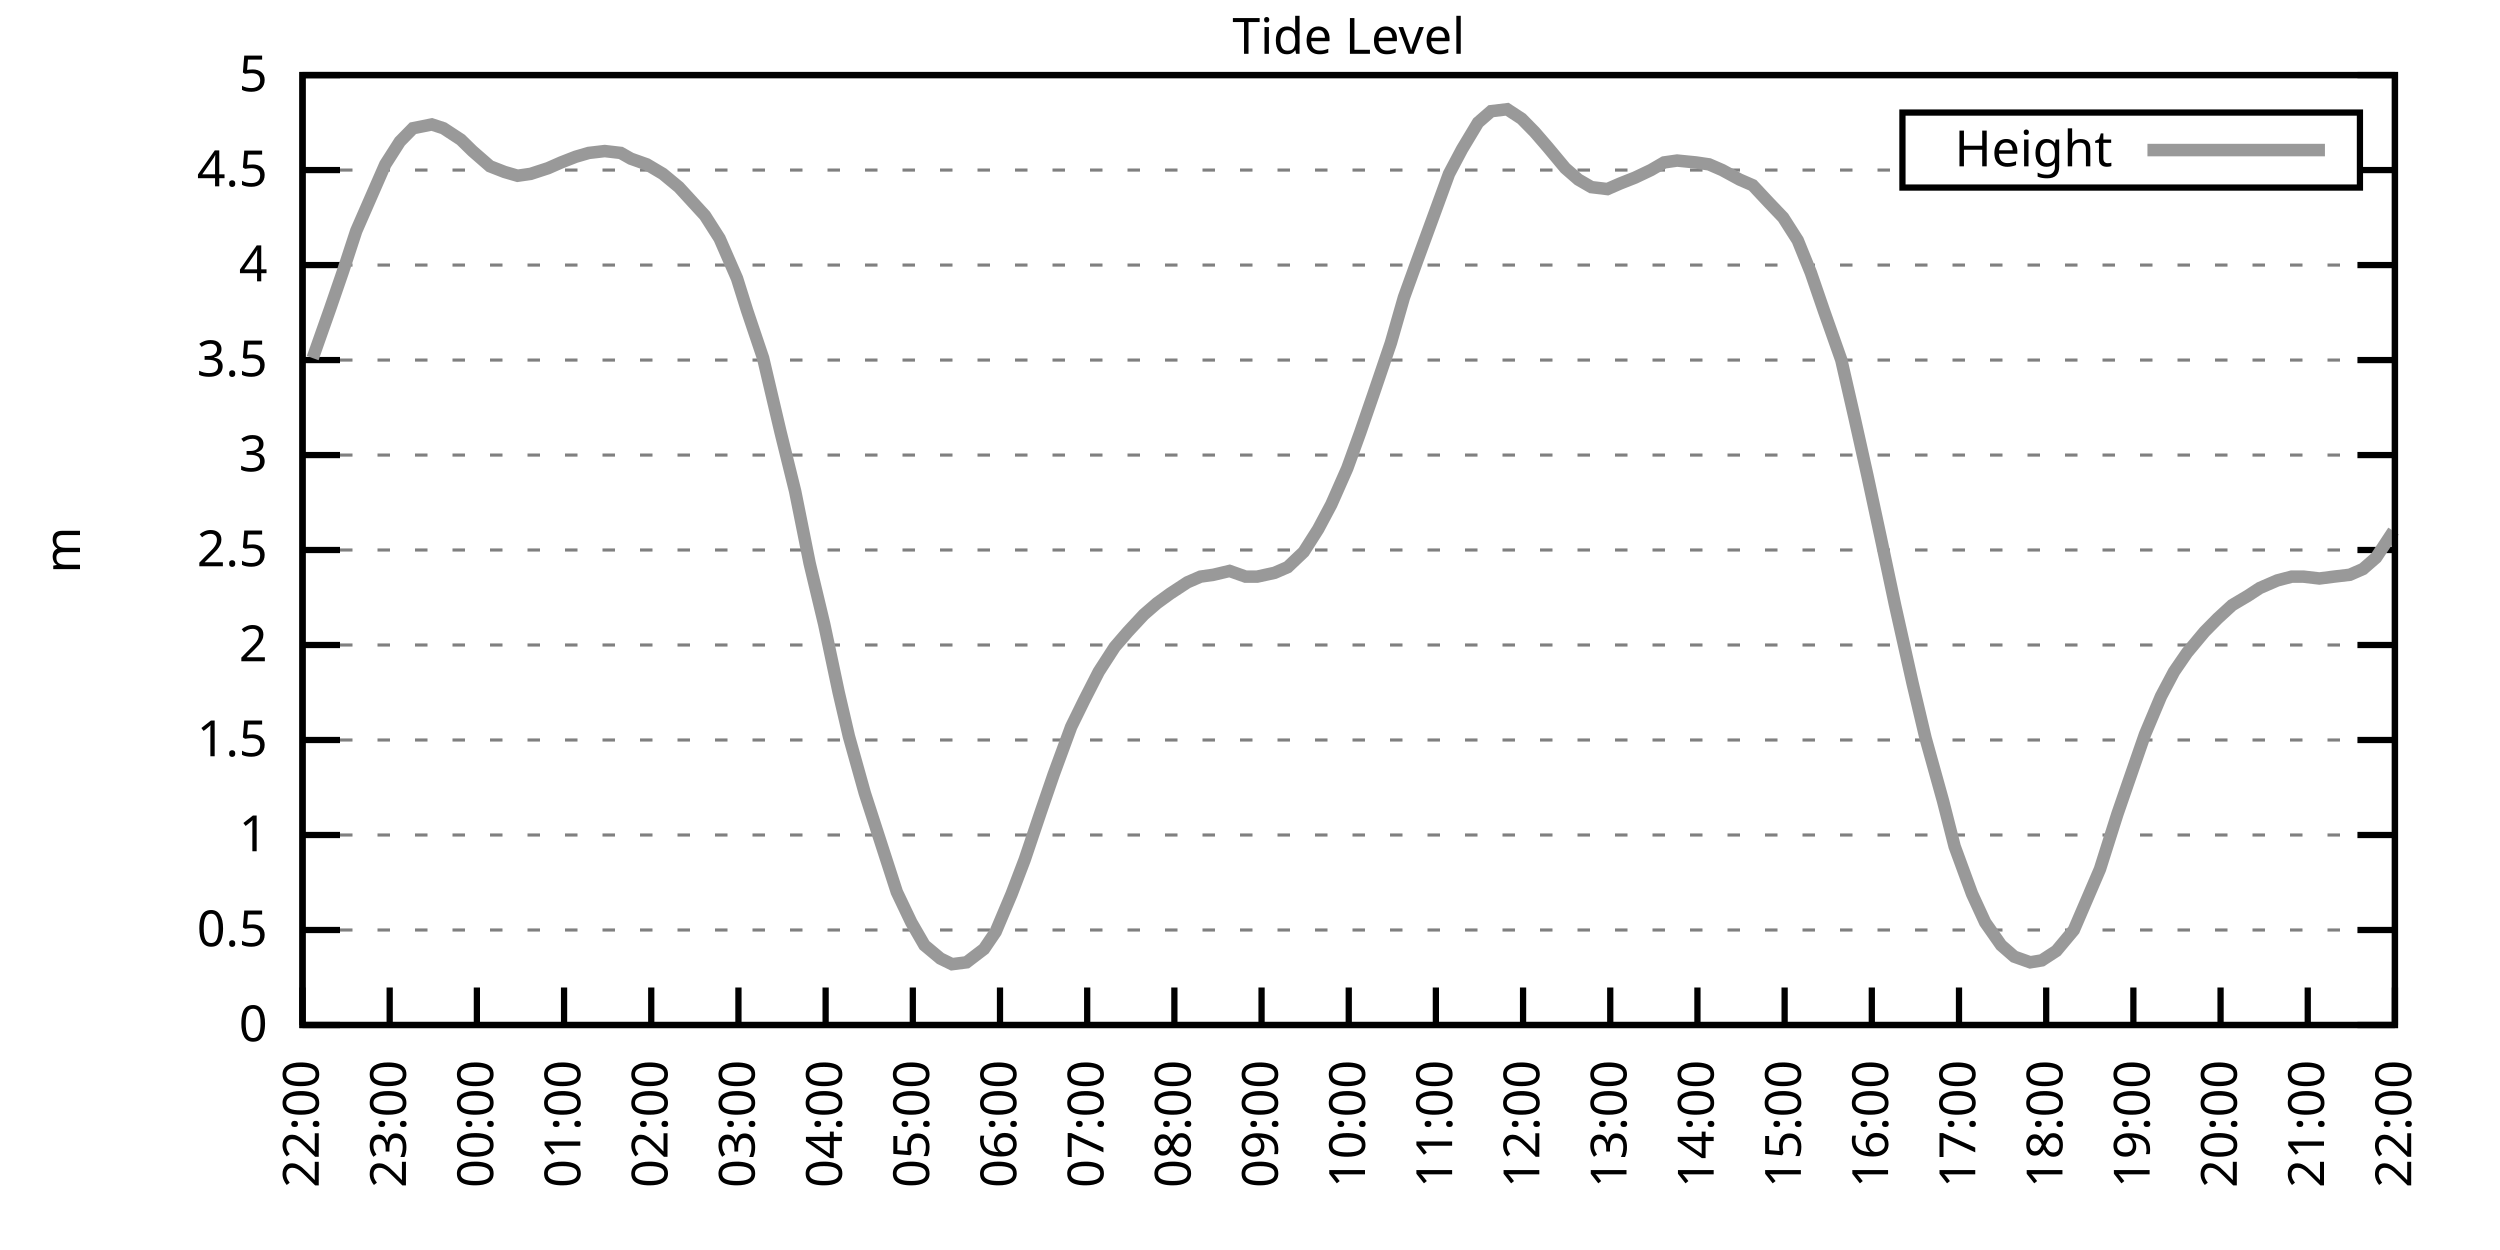
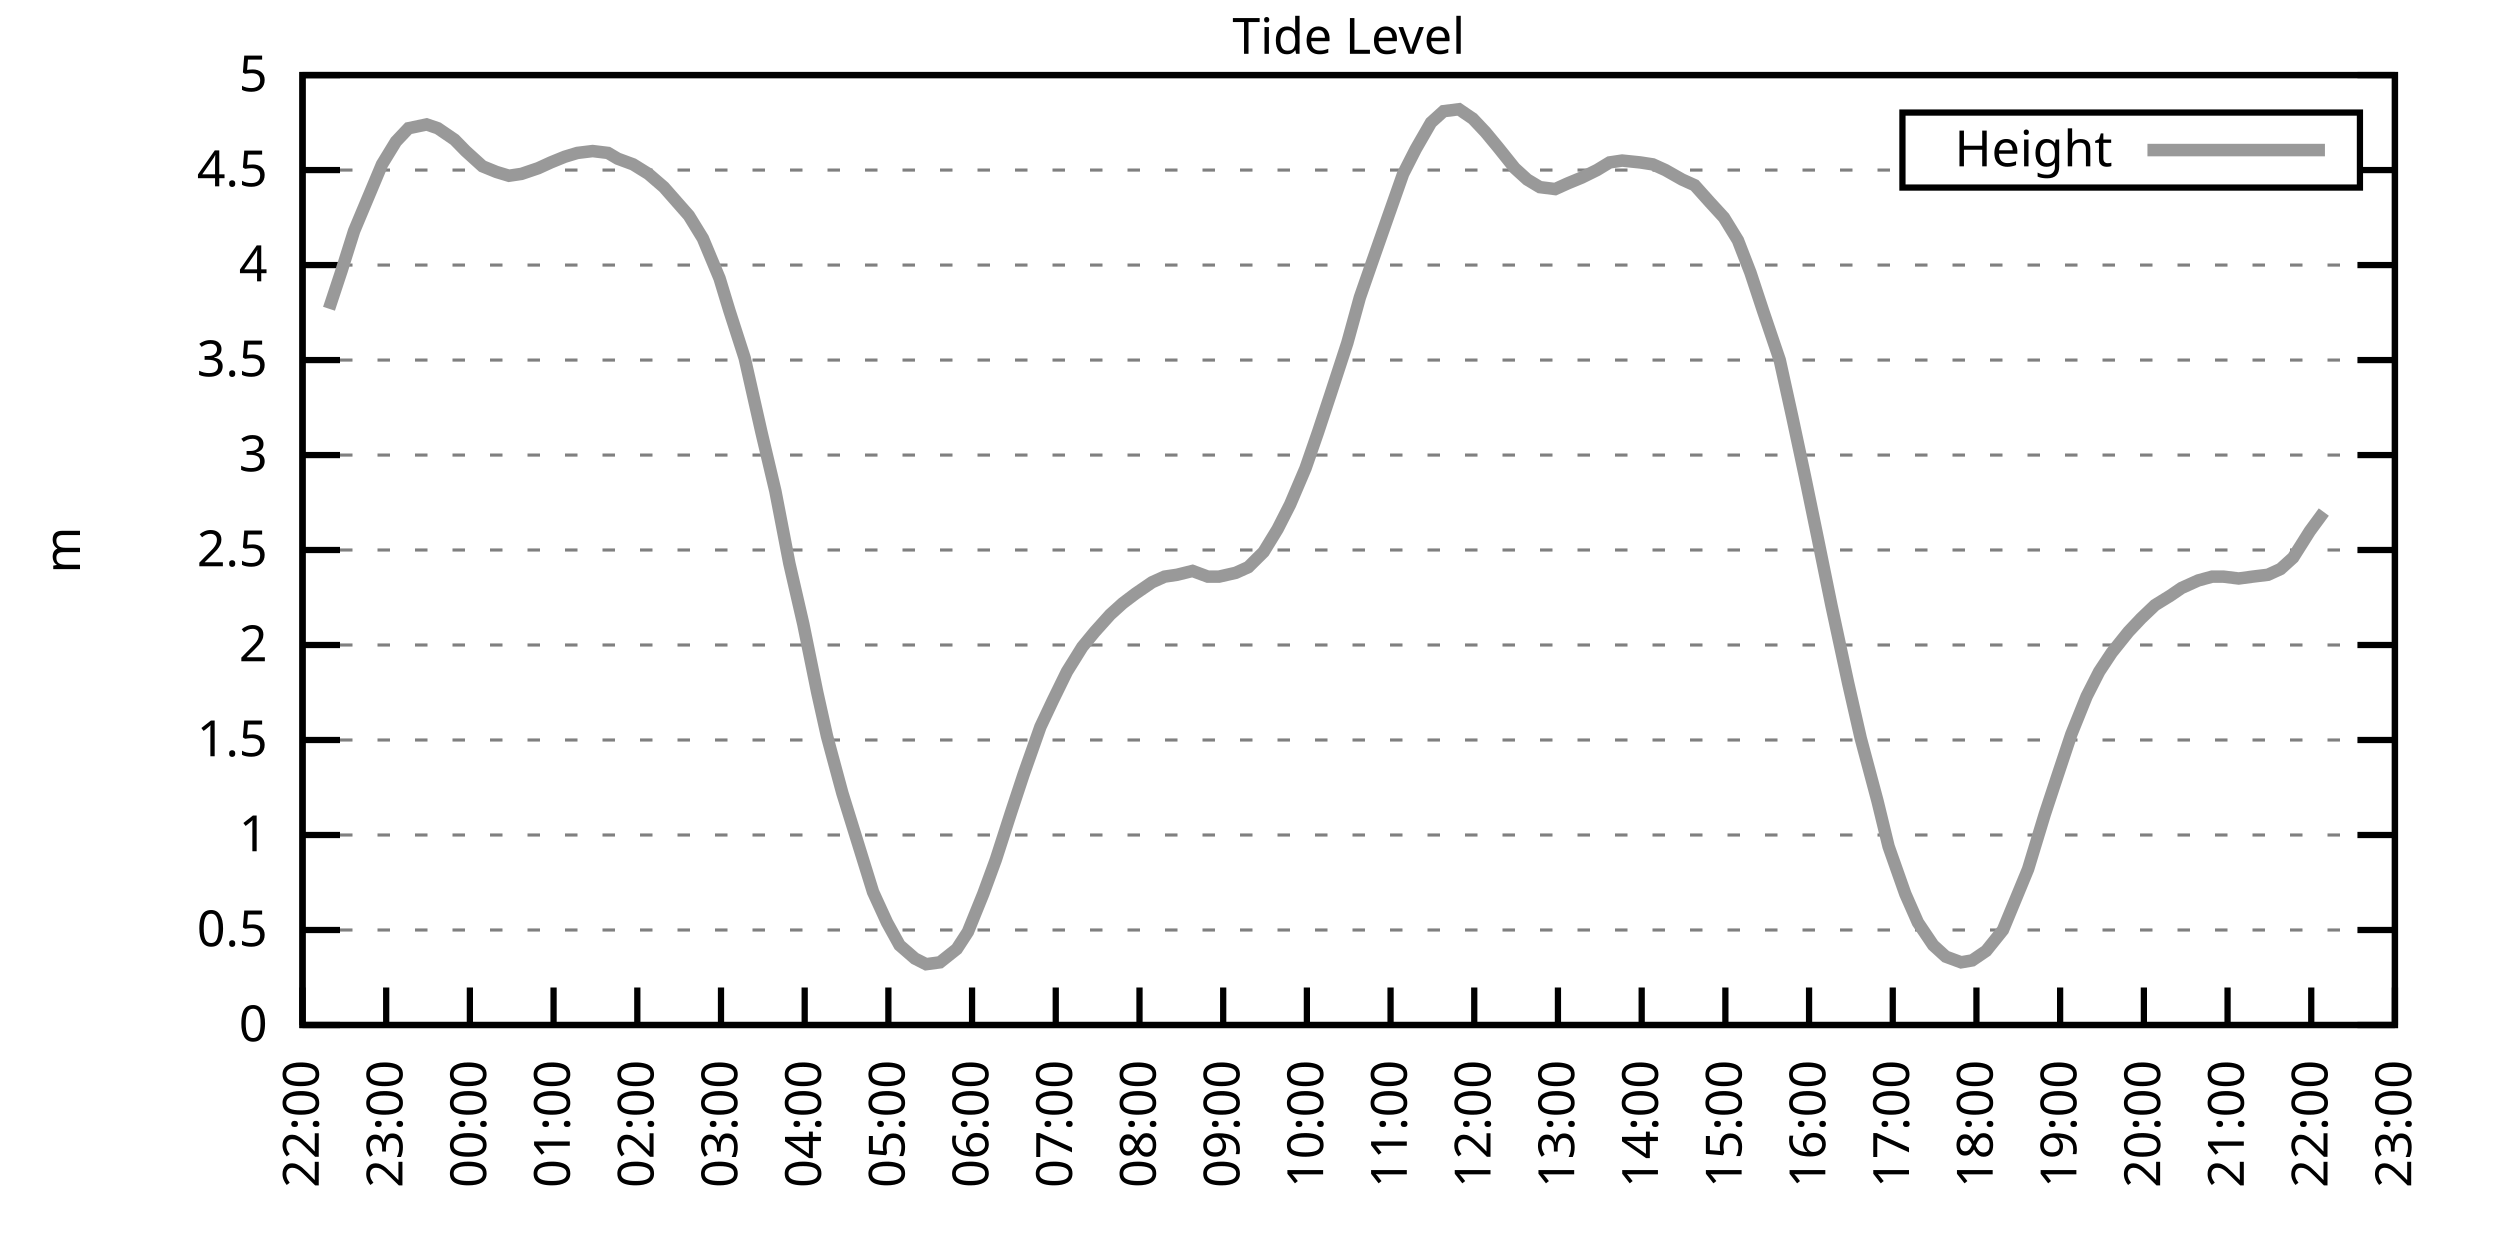
<svg xmlns="http://www.w3.org/2000/svg" xmlns:xlink="http://www.w3.org/1999/xlink" width="400" height="200" viewBox="0 0 400 200">
  <g id="gnuplot_canvas">
    <rect x="0" y="0" width="400" height="200" fill="none" />
    <defs>
      <circle id="gpDot" r="0.5" stroke-width="0.5" stroke="currentColor" />
      <path id="gpPt0" stroke-width="0.333" stroke="currentColor" d="M-1,0 h2 M0,-1 v2" />
      <path id="gpPt1" stroke-width="0.333" stroke="currentColor" d="M-1,-1 L1,1 M1,-1 L-1,1" />
      <path id="gpPt2" stroke-width="0.333" stroke="currentColor" d="M-1,0 L1,0 M0,-1 L0,1 M-1,-1 L1,1 M-1,1 L1,-1" />
      <rect id="gpPt3" stroke-width="0.333" stroke="currentColor" x="-1" y="-1" width="2" height="2" />
      <rect id="gpPt4" stroke-width="0.333" stroke="currentColor" fill="currentColor" x="-1" y="-1" width="2" height="2" />
      <circle id="gpPt5" stroke-width="0.333" stroke="currentColor" cx="0" cy="0" r="1" />
      <use xlink:href="#gpPt5" id="gpPt6" fill="currentColor" stroke="none" />
      <path id="gpPt7" stroke-width="0.333" stroke="currentColor" d="M0,-1.33 L-1.33,0.67 L1.33,0.67 z" />
      <use xlink:href="#gpPt7" id="gpPt8" fill="currentColor" stroke="none" />
      <use xlink:href="#gpPt7" id="gpPt9" stroke="currentColor" transform="rotate(180)" />
      <use xlink:href="#gpPt9" id="gpPt10" fill="currentColor" stroke="none" />
      <use xlink:href="#gpPt3" id="gpPt11" stroke="currentColor" transform="rotate(45)" />
      <use xlink:href="#gpPt11" id="gpPt12" fill="currentColor" stroke="none" />
      <path id="gpPt13" stroke-width="0.333" stroke="currentColor" d="M0,1.330 L1.265,0.411 L0.782,-1.067 L-0.782,-1.076 L-1.265,0.411 z" />
      <use xlink:href="#gpPt13" id="gpPt14" fill="currentColor" stroke="none" />
      <filter id="textbox" filterUnits="objectBoundingBox" x="0" y="0" height="1" width="1">
        <feFlood flood-color="white" flood-opacity="1" result="bgnd" />
        <feComposite in="SourceGraphic" in2="bgnd" operator="atop" />
      </filter>
      <filter id="greybox" filterUnits="objectBoundingBox" x="0" y="0" height="1" width="1">
        <feFlood flood-color="lightgrey" flood-opacity="1" result="grey" />
        <feComposite in="SourceGraphic" in2="grey" operator="atop" />
      </filter>
    </defs>
    <g fill="none" color="white" stroke="currentColor" stroke-width="1.00" stroke-linecap="butt" stroke-linejoin="miter">
</g>
    <g fill="none" color="black" stroke="currentColor" stroke-width="1.00" stroke-linecap="butt" stroke-linejoin="miter">
      <g stroke="none" shape-rendering="crispEdges">
        <polygon fill="rgb(255, 255, 255)" points="48.40,164.00 383.18,164.00 383.18,12.02 48.40,12.02 " />
      </g>
    </g>
    <g fill="none" color="black" stroke="currentColor" stroke-width="1.00" stroke-linecap="butt" stroke-linejoin="miter">
</g>
    <g fill="none" color="black" stroke="black" stroke-width="0.50" stroke-linecap="butt" stroke-linejoin="miter">
</g>
    <g fill="none" color="gray" stroke="currentColor" stroke-width="0.50" stroke-linecap="butt" stroke-linejoin="miter">
      <path stroke="gray" stroke-dasharray="2,4" class="gridline" d="M48.40,164.00 L383.19,164.00  " />
    </g>
    <g fill="none" color="gray" stroke="gray" stroke-width="1.00" stroke-linecap="butt" stroke-linejoin="miter">
</g>
    <g fill="none" color="black" stroke="currentColor" stroke-width="1.00" stroke-linecap="butt" stroke-linejoin="miter">
      <path stroke="black" d="M48.40,164.00 L54.40,164.00 M383.19,164.00 L377.19,164.00  " />
      <g transform="translate(42.80,166.60)" stroke="none" fill="black" font-family="Sans" font-size="8.00" text-anchor="end">
        <text>
          <tspan font-family="Sans"> 0</tspan>
        </text>
      </g>
    </g>
    <g fill="none" color="black" stroke="currentColor" stroke-width="1.00" stroke-linecap="butt" stroke-linejoin="miter">
</g>
    <g fill="none" color="black" stroke="black" stroke-width="0.50" stroke-linecap="butt" stroke-linejoin="miter">
</g>
    <g fill="none" color="gray" stroke="currentColor" stroke-width="0.50" stroke-linecap="butt" stroke-linejoin="miter">
      <path stroke="gray" stroke-dasharray="2,4" class="gridline" d="M48.40,148.80 L383.19,148.80  " />
    </g>
    <g fill="none" color="gray" stroke="gray" stroke-width="1.00" stroke-linecap="butt" stroke-linejoin="miter">
</g>
    <g fill="none" color="black" stroke="currentColor" stroke-width="1.00" stroke-linecap="butt" stroke-linejoin="miter">
      <path stroke="black" d="M48.40,148.80 L54.40,148.80 M383.19,148.80 L377.19,148.80  " />
      <g transform="translate(42.80,151.40)" stroke="none" fill="black" font-family="Sans" font-size="8.00" text-anchor="end">
        <text>
          <tspan font-family="Sans"> 0.5</tspan>
        </text>
      </g>
    </g>
    <g fill="none" color="black" stroke="currentColor" stroke-width="1.00" stroke-linecap="butt" stroke-linejoin="miter">
</g>
    <g fill="none" color="black" stroke="black" stroke-width="0.50" stroke-linecap="butt" stroke-linejoin="miter">
</g>
    <g fill="none" color="gray" stroke="currentColor" stroke-width="0.50" stroke-linecap="butt" stroke-linejoin="miter">
      <path stroke="gray" stroke-dasharray="2,4" class="gridline" d="M48.40,133.60 L383.19,133.60  " />
    </g>
    <g fill="none" color="gray" stroke="gray" stroke-width="1.00" stroke-linecap="butt" stroke-linejoin="miter">
</g>
    <g fill="none" color="black" stroke="currentColor" stroke-width="1.00" stroke-linecap="butt" stroke-linejoin="miter">
      <path stroke="black" d="M48.40,133.60 L54.40,133.60 M383.19,133.60 L377.19,133.60  " />
      <g transform="translate(42.80,136.20)" stroke="none" fill="black" font-family="Sans" font-size="8.00" text-anchor="end">
        <text>
          <tspan font-family="Sans"> 1</tspan>
        </text>
      </g>
    </g>
    <g fill="none" color="black" stroke="currentColor" stroke-width="1.00" stroke-linecap="butt" stroke-linejoin="miter">
</g>
    <g fill="none" color="black" stroke="black" stroke-width="0.50" stroke-linecap="butt" stroke-linejoin="miter">
</g>
    <g fill="none" color="gray" stroke="currentColor" stroke-width="0.50" stroke-linecap="butt" stroke-linejoin="miter">
      <path stroke="gray" stroke-dasharray="2,4" class="gridline" d="M48.40,118.40 L383.19,118.40  " />
    </g>
    <g fill="none" color="gray" stroke="gray" stroke-width="1.00" stroke-linecap="butt" stroke-linejoin="miter">
</g>
    <g fill="none" color="black" stroke="currentColor" stroke-width="1.00" stroke-linecap="butt" stroke-linejoin="miter">
      <path stroke="black" d="M48.40,118.40 L54.40,118.40 M383.19,118.40 L377.19,118.40  " />
      <g transform="translate(42.80,121.00)" stroke="none" fill="black" font-family="Sans" font-size="8.00" text-anchor="end">
        <text>
          <tspan font-family="Sans"> 1.5</tspan>
        </text>
      </g>
    </g>
    <g fill="none" color="black" stroke="currentColor" stroke-width="1.00" stroke-linecap="butt" stroke-linejoin="miter">
</g>
    <g fill="none" color="black" stroke="black" stroke-width="0.50" stroke-linecap="butt" stroke-linejoin="miter">
</g>
    <g fill="none" color="gray" stroke="currentColor" stroke-width="0.50" stroke-linecap="butt" stroke-linejoin="miter">
      <path stroke="gray" stroke-dasharray="2,4" class="gridline" d="M48.40,103.20 L383.19,103.20  " />
    </g>
    <g fill="none" color="gray" stroke="gray" stroke-width="1.00" stroke-linecap="butt" stroke-linejoin="miter">
</g>
    <g fill="none" color="black" stroke="currentColor" stroke-width="1.00" stroke-linecap="butt" stroke-linejoin="miter">
      <path stroke="black" d="M48.40,103.20 L54.40,103.20 M383.19,103.20 L377.19,103.20  " />
      <g transform="translate(42.80,105.80)" stroke="none" fill="black" font-family="Sans" font-size="8.00" text-anchor="end">
        <text>
          <tspan font-family="Sans"> 2</tspan>
        </text>
      </g>
    </g>
    <g fill="none" color="black" stroke="currentColor" stroke-width="1.00" stroke-linecap="butt" stroke-linejoin="miter">
</g>
    <g fill="none" color="black" stroke="black" stroke-width="0.50" stroke-linecap="butt" stroke-linejoin="miter">
</g>
    <g fill="none" color="gray" stroke="currentColor" stroke-width="0.50" stroke-linecap="butt" stroke-linejoin="miter">
      <path stroke="gray" stroke-dasharray="2,4" class="gridline" d="M48.40,88.00 L383.19,88.00  " />
    </g>
    <g fill="none" color="gray" stroke="gray" stroke-width="1.00" stroke-linecap="butt" stroke-linejoin="miter">
</g>
    <g fill="none" color="black" stroke="currentColor" stroke-width="1.00" stroke-linecap="butt" stroke-linejoin="miter">
      <path stroke="black" d="M48.40,88.00 L54.40,88.00 M383.19,88.00 L377.19,88.00  " />
      <g transform="translate(42.80,90.60)" stroke="none" fill="black" font-family="Sans" font-size="8.00" text-anchor="end">
        <text>
          <tspan font-family="Sans"> 2.5</tspan>
        </text>
      </g>
    </g>
    <g fill="none" color="black" stroke="currentColor" stroke-width="1.00" stroke-linecap="butt" stroke-linejoin="miter">
</g>
    <g fill="none" color="black" stroke="black" stroke-width="0.50" stroke-linecap="butt" stroke-linejoin="miter">
</g>
    <g fill="none" color="gray" stroke="currentColor" stroke-width="0.50" stroke-linecap="butt" stroke-linejoin="miter">
      <path stroke="gray" stroke-dasharray="2,4" class="gridline" d="M48.40,72.81 L383.19,72.81  " />
    </g>
    <g fill="none" color="gray" stroke="gray" stroke-width="1.00" stroke-linecap="butt" stroke-linejoin="miter">
</g>
    <g fill="none" color="black" stroke="currentColor" stroke-width="1.00" stroke-linecap="butt" stroke-linejoin="miter">
      <path stroke="black" d="M48.40,72.81 L54.40,72.81 M383.19,72.81 L377.19,72.81  " />
      <g transform="translate(42.80,75.41)" stroke="none" fill="black" font-family="Sans" font-size="8.00" text-anchor="end">
        <text>
          <tspan font-family="Sans"> 3</tspan>
        </text>
      </g>
    </g>
    <g fill="none" color="black" stroke="currentColor" stroke-width="1.00" stroke-linecap="butt" stroke-linejoin="miter">
</g>
    <g fill="none" color="black" stroke="black" stroke-width="0.50" stroke-linecap="butt" stroke-linejoin="miter">
</g>
    <g fill="none" color="gray" stroke="currentColor" stroke-width="0.50" stroke-linecap="butt" stroke-linejoin="miter">
      <path stroke="gray" stroke-dasharray="2,4" class="gridline" d="M48.40,57.61 L383.19,57.61  " />
    </g>
    <g fill="none" color="gray" stroke="gray" stroke-width="1.00" stroke-linecap="butt" stroke-linejoin="miter">
</g>
    <g fill="none" color="black" stroke="currentColor" stroke-width="1.00" stroke-linecap="butt" stroke-linejoin="miter">
      <path stroke="black" d="M48.40,57.61 L54.40,57.61 M383.19,57.61 L377.19,57.61  " />
      <g transform="translate(42.80,60.21)" stroke="none" fill="black" font-family="Sans" font-size="8.00" text-anchor="end">
        <text>
          <tspan font-family="Sans"> 3.5</tspan>
        </text>
      </g>
    </g>
    <g fill="none" color="black" stroke="currentColor" stroke-width="1.00" stroke-linecap="butt" stroke-linejoin="miter">
</g>
    <g fill="none" color="black" stroke="black" stroke-width="0.50" stroke-linecap="butt" stroke-linejoin="miter">
</g>
    <g fill="none" color="gray" stroke="currentColor" stroke-width="0.50" stroke-linecap="butt" stroke-linejoin="miter">
      <path stroke="gray" stroke-dasharray="2,4" class="gridline" d="M48.40,42.41 L383.19,42.41  " />
    </g>
    <g fill="none" color="gray" stroke="gray" stroke-width="1.00" stroke-linecap="butt" stroke-linejoin="miter">
</g>
    <g fill="none" color="black" stroke="currentColor" stroke-width="1.00" stroke-linecap="butt" stroke-linejoin="miter">
      <path stroke="black" d="M48.40,42.41 L54.40,42.41 M383.19,42.41 L377.19,42.41  " />
      <g transform="translate(42.80,45.01)" stroke="none" fill="black" font-family="Sans" font-size="8.00" text-anchor="end">
        <text>
          <tspan font-family="Sans"> 4</tspan>
        </text>
      </g>
    </g>
    <g fill="none" color="black" stroke="currentColor" stroke-width="1.00" stroke-linecap="butt" stroke-linejoin="miter">
</g>
    <g fill="none" color="black" stroke="black" stroke-width="0.50" stroke-linecap="butt" stroke-linejoin="miter">
</g>
    <g fill="none" color="gray" stroke="currentColor" stroke-width="0.50" stroke-linecap="butt" stroke-linejoin="miter">
      <path stroke="gray" stroke-dasharray="2,4" class="gridline" d="M48.40,27.21 L304.39,27.21 M377.59,27.21 L383.19,27.21  " />
    </g>
    <g fill="none" color="gray" stroke="gray" stroke-width="1.00" stroke-linecap="butt" stroke-linejoin="miter">
</g>
    <g fill="none" color="black" stroke="currentColor" stroke-width="1.00" stroke-linecap="butt" stroke-linejoin="miter">
      <path stroke="black" d="M48.40,27.21 L54.40,27.21 M383.19,27.21 L377.19,27.21  " />
      <g transform="translate(42.80,29.81)" stroke="none" fill="black" font-family="Sans" font-size="8.00" text-anchor="end">
        <text>
          <tspan font-family="Sans"> 4.5</tspan>
        </text>
      </g>
    </g>
    <g fill="none" color="black" stroke="currentColor" stroke-width="1.00" stroke-linecap="butt" stroke-linejoin="miter">
</g>
    <g fill="none" color="black" stroke="black" stroke-width="0.50" stroke-linecap="butt" stroke-linejoin="miter">
</g>
    <g fill="none" color="gray" stroke="currentColor" stroke-width="0.50" stroke-linecap="butt" stroke-linejoin="miter">
      <path stroke="gray" stroke-dasharray="2,4" class="gridline" d="M48.40,12.01 L383.19,12.01  " />
    </g>
    <g fill="none" color="gray" stroke="gray" stroke-width="1.00" stroke-linecap="butt" stroke-linejoin="miter">
</g>
    <g fill="none" color="black" stroke="currentColor" stroke-width="1.00" stroke-linecap="butt" stroke-linejoin="miter">
      <path stroke="black" d="M48.40,12.01 L54.40,12.01 M383.19,12.01 L377.19,12.01  " />
      <g transform="translate(42.80,14.61)" stroke="none" fill="black" font-family="Sans" font-size="8.00" text-anchor="end">
        <text>
          <tspan font-family="Sans"> 5</tspan>
        </text>
      </g>
    </g>
    <g fill="none" color="black" stroke="currentColor" stroke-width="1.00" stroke-linecap="butt" stroke-linejoin="miter">
      <path stroke="black" d="M48.40,164.00 L48.40,158.00  " />
      <g transform="translate(51.00,169.60) rotate(270.00)" stroke="none" fill="black" font-family="Sans" font-size="8.00" text-anchor="end">
        <text>
          <tspan font-family="Sans">22:00</tspan>
        </text>
      </g>
    </g>
    <g fill="none" color="black" stroke="currentColor" stroke-width="1.00" stroke-linecap="butt" stroke-linejoin="miter">
-       <path stroke="black" d="M62.35,164.00 L62.35,158.00  " />
-       <g transform="translate(64.95,169.60) rotate(270.00)" stroke="none" fill="black" font-family="Sans" font-size="8.00" text-anchor="end">
+       <path stroke="black" d="M61.79,164.00 L61.79,158.00  " />
+       <g transform="translate(64.39,169.60) rotate(270.00)" stroke="none" fill="black" font-family="Sans" font-size="8.00" text-anchor="end">
        <text>
          <tspan font-family="Sans">23:00</tspan>
        </text>
      </g>
    </g>
    <g fill="none" color="black" stroke="currentColor" stroke-width="1.00" stroke-linecap="butt" stroke-linejoin="miter">
-       <path stroke="black" d="M76.30,164.00 L76.30,158.00  " />
-       <g transform="translate(78.90,169.60) rotate(270.00)" stroke="none" fill="black" font-family="Sans" font-size="8.00" text-anchor="end">
+       <path stroke="black" d="M75.18,164.00 L75.18,158.00  " />
+       <g transform="translate(77.78,169.60) rotate(270.00)" stroke="none" fill="black" font-family="Sans" font-size="8.00" text-anchor="end">
        <text>
          <tspan font-family="Sans">00:00</tspan>
        </text>
      </g>
    </g>
    <g fill="none" color="black" stroke="currentColor" stroke-width="1.00" stroke-linecap="butt" stroke-linejoin="miter">
-       <path stroke="black" d="M90.25,164.00 L90.25,158.00  " />
-       <g transform="translate(92.85,169.60) rotate(270.00)" stroke="none" fill="black" font-family="Sans" font-size="8.00" text-anchor="end">
+       <path stroke="black" d="M88.57,164.00 L88.57,158.00  " />
+       <g transform="translate(91.17,169.60) rotate(270.00)" stroke="none" fill="black" font-family="Sans" font-size="8.00" text-anchor="end">
        <text>
          <tspan font-family="Sans">01:00</tspan>
        </text>
      </g>
    </g>
    <g fill="none" color="black" stroke="currentColor" stroke-width="1.00" stroke-linecap="butt" stroke-linejoin="miter">
-       <path stroke="black" d="M104.20,164.00 L104.20,158.00  " />
-       <g transform="translate(106.80,169.60) rotate(270.00)" stroke="none" fill="black" font-family="Sans" font-size="8.00" text-anchor="end">
+       <path stroke="black" d="M101.97,164.00 L101.97,158.00  " />
+       <g transform="translate(104.57,169.60) rotate(270.00)" stroke="none" fill="black" font-family="Sans" font-size="8.00" text-anchor="end">
        <text>
          <tspan font-family="Sans">02:00</tspan>
        </text>
      </g>
    </g>
    <g fill="none" color="black" stroke="currentColor" stroke-width="1.00" stroke-linecap="butt" stroke-linejoin="miter">
-       <path stroke="black" d="M118.15,164.00 L118.15,158.00  " />
-       <g transform="translate(120.75,169.60) rotate(270.00)" stroke="none" fill="black" font-family="Sans" font-size="8.00" text-anchor="end">
+       <path stroke="black" d="M115.36,164.00 L115.36,158.00  " />
+       <g transform="translate(117.96,169.60) rotate(270.00)" stroke="none" fill="black" font-family="Sans" font-size="8.00" text-anchor="end">
        <text>
          <tspan font-family="Sans">03:00</tspan>
        </text>
      </g>
    </g>
    <g fill="none" color="black" stroke="currentColor" stroke-width="1.00" stroke-linecap="butt" stroke-linejoin="miter">
-       <path stroke="black" d="M132.10,164.00 L132.10,158.00  " />
-       <g transform="translate(134.70,169.60) rotate(270.00)" stroke="none" fill="black" font-family="Sans" font-size="8.00" text-anchor="end">
+       <path stroke="black" d="M128.75,164.00 L128.75,158.00  " />
+       <g transform="translate(131.35,169.60) rotate(270.00)" stroke="none" fill="black" font-family="Sans" font-size="8.00" text-anchor="end">
        <text>
          <tspan font-family="Sans">04:00</tspan>
        </text>
      </g>
    </g>
    <g fill="none" color="black" stroke="currentColor" stroke-width="1.00" stroke-linecap="butt" stroke-linejoin="miter">
-       <path stroke="black" d="M146.05,164.00 L146.05,158.00  " />
-       <g transform="translate(148.65,169.60) rotate(270.00)" stroke="none" fill="black" font-family="Sans" font-size="8.00" text-anchor="end">
+       <path stroke="black" d="M142.14,164.00 L142.14,158.00  " />
+       <g transform="translate(144.74,169.60) rotate(270.00)" stroke="none" fill="black" font-family="Sans" font-size="8.00" text-anchor="end">
        <text>
          <tspan font-family="Sans">05:00</tspan>
        </text>
      </g>
    </g>
    <g fill="none" color="black" stroke="currentColor" stroke-width="1.00" stroke-linecap="butt" stroke-linejoin="miter">
-       <path stroke="black" d="M160.00,164.00 L160.00,158.00  " />
-       <g transform="translate(162.60,169.60) rotate(270.00)" stroke="none" fill="black" font-family="Sans" font-size="8.00" text-anchor="end">
+       <path stroke="black" d="M155.53,164.00 L155.53,158.00  " />
+       <g transform="translate(158.13,169.60) rotate(270.00)" stroke="none" fill="black" font-family="Sans" font-size="8.00" text-anchor="end">
        <text>
          <tspan font-family="Sans">06:00</tspan>
        </text>
      </g>
    </g>
    <g fill="none" color="black" stroke="currentColor" stroke-width="1.00" stroke-linecap="butt" stroke-linejoin="miter">
-       <path stroke="black" d="M173.95,164.00 L173.95,158.00  " />
-       <g transform="translate(176.55,169.60) rotate(270.00)" stroke="none" fill="black" font-family="Sans" font-size="8.00" text-anchor="end">
+       <path stroke="black" d="M168.92,164.00 L168.92,158.00  " />
+       <g transform="translate(171.52,169.60) rotate(270.00)" stroke="none" fill="black" font-family="Sans" font-size="8.00" text-anchor="end">
        <text>
          <tspan font-family="Sans">07:00</tspan>
        </text>
      </g>
    </g>
    <g fill="none" color="black" stroke="currentColor" stroke-width="1.00" stroke-linecap="butt" stroke-linejoin="miter">
-       <path stroke="black" d="M187.90,164.00 L187.90,158.00  " />
-       <g transform="translate(190.50,169.60) rotate(270.00)" stroke="none" fill="black" font-family="Sans" font-size="8.00" text-anchor="end">
+       <path stroke="black" d="M182.32,164.00 L182.32,158.00  " />
+       <g transform="translate(184.92,169.60) rotate(270.00)" stroke="none" fill="black" font-family="Sans" font-size="8.00" text-anchor="end">
        <text>
          <tspan font-family="Sans">08:00</tspan>
        </text>
      </g>
    </g>
    <g fill="none" color="black" stroke="currentColor" stroke-width="1.00" stroke-linecap="butt" stroke-linejoin="miter">
-       <path stroke="black" d="M201.85,164.00 L201.85,158.00  " />
-       <g transform="translate(204.45,169.60) rotate(270.00)" stroke="none" fill="black" font-family="Sans" font-size="8.00" text-anchor="end">
+       <path stroke="black" d="M195.71,164.00 L195.71,158.00  " />
+       <g transform="translate(198.31,169.60) rotate(270.00)" stroke="none" fill="black" font-family="Sans" font-size="8.00" text-anchor="end">
        <text>
          <tspan font-family="Sans">09:00</tspan>
        </text>
      </g>
    </g>
    <g fill="none" color="black" stroke="currentColor" stroke-width="1.00" stroke-linecap="butt" stroke-linejoin="miter">
-       <path stroke="black" d="M215.80,164.00 L215.80,158.00  " />
-       <g transform="translate(218.40,169.60) rotate(270.00)" stroke="none" fill="black" font-family="Sans" font-size="8.00" text-anchor="end">
+       <path stroke="black" d="M209.10,164.00 L209.10,158.00  " />
+       <g transform="translate(211.70,169.60) rotate(270.00)" stroke="none" fill="black" font-family="Sans" font-size="8.00" text-anchor="end">
        <text>
          <tspan font-family="Sans">10:00</tspan>
        </text>
      </g>
    </g>
    <g fill="none" color="black" stroke="currentColor" stroke-width="1.00" stroke-linecap="butt" stroke-linejoin="miter">
-       <path stroke="black" d="M229.74,164.00 L229.74,158.00  " />
-       <g transform="translate(232.34,169.60) rotate(270.00)" stroke="none" fill="black" font-family="Sans" font-size="8.00" text-anchor="end">
+       <path stroke="black" d="M222.49,164.00 L222.49,158.00  " />
+       <g transform="translate(225.09,169.60) rotate(270.00)" stroke="none" fill="black" font-family="Sans" font-size="8.00" text-anchor="end">
        <text>
          <tspan font-family="Sans">11:00</tspan>
        </text>
      </g>
    </g>
    <g fill="none" color="black" stroke="currentColor" stroke-width="1.00" stroke-linecap="butt" stroke-linejoin="miter">
-       <path stroke="black" d="M243.69,164.00 L243.69,158.00  " />
-       <g transform="translate(246.29,169.60) rotate(270.00)" stroke="none" fill="black" font-family="Sans" font-size="8.00" text-anchor="end">
+       <path stroke="black" d="M235.88,164.00 L235.88,158.00  " />
+       <g transform="translate(238.48,169.60) rotate(270.00)" stroke="none" fill="black" font-family="Sans" font-size="8.00" text-anchor="end">
        <text>
          <tspan font-family="Sans">12:00</tspan>
        </text>
      </g>
    </g>
    <g fill="none" color="black" stroke="currentColor" stroke-width="1.00" stroke-linecap="butt" stroke-linejoin="miter">
-       <path stroke="black" d="M257.64,164.00 L257.64,158.00  " />
-       <g transform="translate(260.24,169.60) rotate(270.00)" stroke="none" fill="black" font-family="Sans" font-size="8.00" text-anchor="end">
+       <path stroke="black" d="M249.27,164.00 L249.27,158.00  " />
+       <g transform="translate(251.87,169.60) rotate(270.00)" stroke="none" fill="black" font-family="Sans" font-size="8.00" text-anchor="end">
        <text>
          <tspan font-family="Sans">13:00</tspan>
        </text>
      </g>
    </g>
    <g fill="none" color="black" stroke="currentColor" stroke-width="1.00" stroke-linecap="butt" stroke-linejoin="miter">
-       <path stroke="black" d="M271.59,164.00 L271.59,158.00  " />
-       <g transform="translate(274.19,169.60) rotate(270.00)" stroke="none" fill="black" font-family="Sans" font-size="8.00" text-anchor="end">
+       <path stroke="black" d="M262.67,164.00 L262.67,158.00  " />
+       <g transform="translate(265.27,169.60) rotate(270.00)" stroke="none" fill="black" font-family="Sans" font-size="8.00" text-anchor="end">
        <text>
          <tspan font-family="Sans">14:00</tspan>
        </text>
      </g>
    </g>
    <g fill="none" color="black" stroke="currentColor" stroke-width="1.00" stroke-linecap="butt" stroke-linejoin="miter">
-       <path stroke="black" d="M285.54,164.00 L285.54,158.00  " />
-       <g transform="translate(288.14,169.60) rotate(270.00)" stroke="none" fill="black" font-family="Sans" font-size="8.00" text-anchor="end">
+       <path stroke="black" d="M276.06,164.00 L276.06,158.00  " />
+       <g transform="translate(278.66,169.60) rotate(270.00)" stroke="none" fill="black" font-family="Sans" font-size="8.00" text-anchor="end">
        <text>
          <tspan font-family="Sans">15:00</tspan>
        </text>
      </g>
    </g>
    <g fill="none" color="black" stroke="currentColor" stroke-width="1.00" stroke-linecap="butt" stroke-linejoin="miter">
-       <path stroke="black" d="M299.49,164.00 L299.49,158.00  " />
-       <g transform="translate(302.09,169.60) rotate(270.00)" stroke="none" fill="black" font-family="Sans" font-size="8.00" text-anchor="end">
+       <path stroke="black" d="M289.45,164.00 L289.45,158.00  " />
+       <g transform="translate(292.05,169.60) rotate(270.00)" stroke="none" fill="black" font-family="Sans" font-size="8.00" text-anchor="end">
        <text>
          <tspan font-family="Sans">16:00</tspan>
        </text>
      </g>
    </g>
    <g fill="none" color="black" stroke="currentColor" stroke-width="1.00" stroke-linecap="butt" stroke-linejoin="miter">
-       <path stroke="black" d="M313.44,164.00 L313.44,158.00  " />
-       <g transform="translate(316.04,169.60) rotate(270.00)" stroke="none" fill="black" font-family="Sans" font-size="8.00" text-anchor="end">
+       <path stroke="black" d="M302.84,164.00 L302.84,158.00  " />
+       <g transform="translate(305.44,169.60) rotate(270.00)" stroke="none" fill="black" font-family="Sans" font-size="8.00" text-anchor="end">
        <text>
          <tspan font-family="Sans">17:00</tspan>
        </text>
      </g>
    </g>
    <g fill="none" color="black" stroke="currentColor" stroke-width="1.00" stroke-linecap="butt" stroke-linejoin="miter">
-       <path stroke="black" d="M327.39,164.00 L327.39,158.00  " />
-       <g transform="translate(329.99,169.60) rotate(270.00)" stroke="none" fill="black" font-family="Sans" font-size="8.00" text-anchor="end">
+       <path stroke="black" d="M316.23,164.00 L316.23,158.00  " />
+       <g transform="translate(318.83,169.60) rotate(270.00)" stroke="none" fill="black" font-family="Sans" font-size="8.00" text-anchor="end">
        <text>
          <tspan font-family="Sans">18:00</tspan>
        </text>
      </g>
    </g>
    <g fill="none" color="black" stroke="currentColor" stroke-width="1.00" stroke-linecap="butt" stroke-linejoin="miter">
-       <path stroke="black" d="M341.34,164.00 L341.34,158.00  " />
-       <g transform="translate(343.94,169.60) rotate(270.00)" stroke="none" fill="black" font-family="Sans" font-size="8.00" text-anchor="end">
+       <path stroke="black" d="M329.62,164.00 L329.62,158.00  " />
+       <g transform="translate(332.22,169.60) rotate(270.00)" stroke="none" fill="black" font-family="Sans" font-size="8.00" text-anchor="end">
        <text>
          <tspan font-family="Sans">19:00</tspan>
        </text>
      </g>
    </g>
    <g fill="none" color="black" stroke="currentColor" stroke-width="1.00" stroke-linecap="butt" stroke-linejoin="miter">
-       <path stroke="black" d="M355.29,164.00 L355.29,158.00  " />
-       <g transform="translate(357.89,169.60) rotate(270.00)" stroke="none" fill="black" font-family="Sans" font-size="8.00" text-anchor="end">
+       <path stroke="black" d="M343.02,164.00 L343.02,158.00  " />
+       <g transform="translate(345.62,169.60) rotate(270.00)" stroke="none" fill="black" font-family="Sans" font-size="8.00" text-anchor="end">
        <text>
          <tspan font-family="Sans">20:00</tspan>
        </text>
      </g>
    </g>
    <g fill="none" color="black" stroke="currentColor" stroke-width="1.00" stroke-linecap="butt" stroke-linejoin="miter">
-       <path stroke="black" d="M369.24,164.00 L369.24,158.00  " />
-       <g transform="translate(371.84,169.60) rotate(270.00)" stroke="none" fill="black" font-family="Sans" font-size="8.00" text-anchor="end">
+       <path stroke="black" d="M356.41,164.00 L356.41,158.00  " />
+       <g transform="translate(359.01,169.60) rotate(270.00)" stroke="none" fill="black" font-family="Sans" font-size="8.00" text-anchor="end">
        <text>
          <tspan font-family="Sans">21:00</tspan>
+         </text>
+       </g>
+     </g>
+     <g fill="none" color="black" stroke="currentColor" stroke-width="1.00" stroke-linecap="butt" stroke-linejoin="miter">
+       <path stroke="black" d="M369.80,164.00 L369.80,158.00  " />
+       <g transform="translate(372.40,169.60) rotate(270.00)" stroke="none" fill="black" font-family="Sans" font-size="8.00" text-anchor="end">
+         <text>
+           <tspan font-family="Sans">22:00</tspan>
        </text>
      </g>
    </g>
    <g fill="none" color="black" stroke="currentColor" stroke-width="1.00" stroke-linecap="butt" stroke-linejoin="miter">
      <path stroke="black" d="M383.19,164.00 L383.19,158.00  " />
      <g transform="translate(385.79,169.60) rotate(270.00)" stroke="none" fill="black" font-family="Sans" font-size="8.00" text-anchor="end">
        <text>
-           <tspan font-family="Sans">22:00</tspan>
+           <tspan font-family="Sans">23:00</tspan>
        </text>
      </g>
    </g>
    <g fill="none" color="black" stroke="currentColor" stroke-width="1.00" stroke-linecap="butt" stroke-linejoin="miter">
</g>
    <g fill="none" color="black" stroke="currentColor" stroke-width="1.00" stroke-linecap="butt" stroke-linejoin="miter">
      <path stroke="black" d="M48.40,12.01 L48.40,164.00 L383.19,164.00 L383.19,12.01 L48.40,12.01 Z  " />
    </g>
    <g fill="none" color="black" stroke="currentColor" stroke-width="1.00" stroke-linecap="butt" stroke-linejoin="miter">
</g>
    <g fill="none" color="black" stroke="currentColor" stroke-width="1.00" stroke-linecap="butt" stroke-linejoin="miter">
      <path stroke="black" d="M304.39,30.01 L304.39,18.01 L377.59,18.01 L377.59,30.01 L304.39,30.01 Z  " />
    </g>
    <g id="Tide_level_plot_1">
      <g fill="none" color="white" stroke="black" stroke-width="2.00" stroke-linecap="butt" stroke-linejoin="miter">
</g>
      <g fill="none" color="black" stroke="currentColor" stroke-width="2.00" stroke-linecap="butt" stroke-linejoin="miter">
        <g transform="translate(337.99,26.61)" stroke="none" fill="black" font-family="Sans" font-size="8.00" text-anchor="end">
          <text>
            <tspan font-family="Sans">Height</tspan>
          </text>
        </g>
      </g>
      <g fill="none" color="black" stroke="currentColor" stroke-width="2.00" stroke-linecap="butt" stroke-linejoin="miter">
-         <path stroke="rgb(153, 153, 153)" d="M343.59,24.01 L371.99,24.01 M50.03,57.30 L52.82,49.40 L54.91,43.32 L57.00,36.94 L59.79,30.55 L61.65,26.30   L63.98,22.65 L66.07,20.52 L69.09,19.91 L70.95,20.52 L73.74,22.35 L75.60,24.17 L78.39,26.60 L80.72,27.51   L82.81,28.12 L84.90,27.82 L87.69,26.91 L89.78,25.99 L92.11,25.08 L94.20,24.47 L96.76,24.17 L99.32,24.47   L100.94,25.39 L103.50,26.30 L106.06,27.82 L108.62,29.94 L112.80,34.50 L115.13,38.15 L117.92,44.54 L119.54,49.70   L122.10,57.30 L124.89,69.16 L127.22,78.58 L129.54,90.13 L131.87,99.86 L134.19,110.80 L135.82,117.80 L138.37,126.91   L143.49,142.72 L145.81,147.59 L147.91,151.23 L150.46,153.36 L152.32,154.27 L154.65,153.97 L157.44,151.84 L159.30,149.10   L161.86,143.03 L163.95,137.55 L166.51,129.95 L168.60,123.87 L171.39,116.28 L173.48,112.02 L175.81,107.46 L178.36,103.51   L180.46,101.08 L183.01,98.34 L185.11,96.52 L187.20,95.00 L189.99,93.17 L192.08,92.26 L194.17,91.96 L196.73,91.35   L199.29,92.26 L201.15,92.26 L203.94,91.65 L206.03,90.74 L208.59,88.31 L210.91,84.66 L213.01,80.71 L215.56,74.93   L217.65,69.16 L219.75,63.08 L222.54,54.87 L224.63,47.58 L226.72,41.80 L229.28,34.81 L231.84,27.82 L233.93,23.87   L236.49,19.61 L238.58,17.79 L241.14,17.48 L243.46,19.00 L245.55,21.13 L247.65,23.56 L250.44,26.91 L252.53,28.73   L254.62,29.94 L257.18,30.25 L259.27,29.34 L261.60,28.42 L264.15,27.21 L266.25,25.99 L268.34,25.69 L271.36,25.99   L273.45,26.30 L275.55,27.21 L278.34,28.73 L280.43,29.64 L282.99,32.38 L285.31,34.81 L287.64,38.46 L289.73,43.62   L291.82,49.70 L294.61,57.61 L296.70,66.73 L298.80,76.15 L300.89,85.88 L303.21,96.82 L306.00,109.28 L308.09,118.10   L310.88,128.13 L312.74,135.43 L315.53,143.03 L317.63,147.59 L320.18,151.23 L322.28,153.06 L324.83,153.97 L326.69,153.66   L329.02,152.14 L331.81,148.80 L333.90,143.94 L335.99,139.07 L338.78,130.26 L340.88,124.18 L343.20,117.49 L345.76,111.41   L347.85,107.46 L349.94,104.42 L352.73,101.08 L354.83,98.95 L357.15,96.82 L359.71,95.30 L361.57,94.08 L364.36,92.87   L366.68,92.26 L368.54,92.26 L371.10,92.56 L373.43,92.26 L375.98,91.96 L378.08,91.04 L380.17,89.22 L382.96,84.97    " />
+         <path stroke="rgb(153, 153, 153)" d="M343.59,24.01 L371.99,24.01 M52.64,49.40 L54.65,43.32 L56.66,36.94 L59.34,30.55 L61.12,26.30 L63.35,22.65   L65.36,20.52 L68.26,19.91 L70.05,20.52 L72.73,22.35 L74.51,24.17 L77.19,26.60 L79.42,27.51 L81.43,28.12   L83.44,27.82 L86.12,26.91 L88.13,25.99 L90.36,25.08 L92.37,24.47 L94.82,24.17 L97.28,24.47 L98.84,25.39   L101.30,26.30 L103.75,27.82 L106.21,29.94 L110.22,34.50 L112.46,38.15 L115.13,44.54 L116.70,49.70 L119.15,57.30   L121.83,69.16 L124.06,78.58 L126.29,90.13 L128.53,99.86 L130.76,110.80 L132.32,117.80 L134.78,126.91 L139.69,142.72   L141.92,147.59 L143.93,151.23 L146.38,153.36 L148.17,154.27 L150.40,153.97 L153.08,151.84 L154.86,149.10 L157.32,143.03   L159.33,137.55 L161.78,129.95 L163.79,123.87 L166.47,116.28 L168.48,112.02 L170.71,107.46 L173.17,103.51 L175.17,101.08   L177.63,98.34 L179.64,96.52 L181.65,95.00 L184.32,93.17 L186.33,92.26 L188.34,91.96 L190.80,91.35 L193.25,92.26   L195.04,92.26 L197.72,91.65 L199.73,90.74 L202.18,88.31 L204.41,84.66 L206.42,80.71 L208.88,74.93 L210.88,69.16   L212.89,63.08 L215.57,54.87 L217.58,47.58 L219.59,41.80 L222.04,34.81 L224.50,27.82 L226.51,23.87 L228.96,19.61   L230.97,17.79 L233.43,17.48 L235.66,19.00 L237.67,21.13 L239.68,23.56 L242.36,26.91 L244.36,28.73 L246.37,29.94   L248.83,30.25 L250.84,29.34 L253.07,28.42 L255.52,27.21 L257.53,25.99 L259.54,25.69 L262.44,25.99 L264.45,26.30   L266.46,27.21 L269.14,28.73 L271.15,29.64 L273.60,32.38 L275.83,34.81 L278.07,38.46 L280.07,43.62 L282.08,49.70   L284.76,57.61 L286.77,66.73 L288.78,76.15 L290.79,85.88 L293.02,96.82 L295.70,109.28 L297.71,118.10 L300.39,128.13   L302.17,135.43 L304.85,143.03 L306.86,147.59 L309.31,151.23 L311.32,153.06 L313.78,153.97 L315.56,153.66 L317.79,152.14   L320.47,148.80 L322.48,143.94 L324.49,139.07 L327.17,130.26 L329.18,124.18 L331.41,117.49 L333.86,111.41 L335.87,107.46   L337.88,104.42 L340.56,101.08 L342.57,98.95 L344.80,96.82 L347.26,95.30 L349.04,94.08 L351.72,92.87 L353.95,92.26   L355.74,92.26 L358.19,92.56 L360.42,92.26 L362.88,91.96 L364.89,91.04 L366.90,89.22 L369.58,84.97 L371.81,81.93    " />
      </g>
    </g>
    <g fill="none" color="black" stroke="currentColor" stroke-width="2.00" stroke-linecap="butt" stroke-linejoin="miter">
</g>
    <g fill="none" color="black" stroke="black" stroke-width="1.00" stroke-linecap="butt" stroke-linejoin="miter">
</g>
    <g fill="none" color="black" stroke="currentColor" stroke-width="1.00" stroke-linecap="butt" stroke-linejoin="miter">
      <path stroke="black" d="M48.40,12.01 L48.40,164.00 L383.19,164.00 L383.19,12.01 L48.40,12.01 Z  " />
      <g transform="translate(12.80,88.01) rotate(270.00)" stroke="none" fill="black" font-family="Sans" font-size="8.00" text-anchor="middle">
        <text>
          <tspan font-family="Sans">m</tspan>
        </text>
      </g>
    </g>
    <g fill="none" color="black" stroke="currentColor" stroke-width="1.00" stroke-linecap="butt" stroke-linejoin="miter">
</g>
    <g fill="none" color="black" stroke="currentColor" stroke-width="1.00" stroke-linecap="butt" stroke-linejoin="miter">
      <g transform="translate(215.79,8.61)" stroke="none" fill="black" font-family="Sans" font-size="8.00" text-anchor="middle">
        <text>
          <tspan font-family="Sans">Tide Level</tspan>
        </text>
      </g>
    </g>
    <g fill="none" color="black" stroke="currentColor" stroke-width="1.00" stroke-linecap="butt" stroke-linejoin="miter">
</g>
  </g>
</svg>
